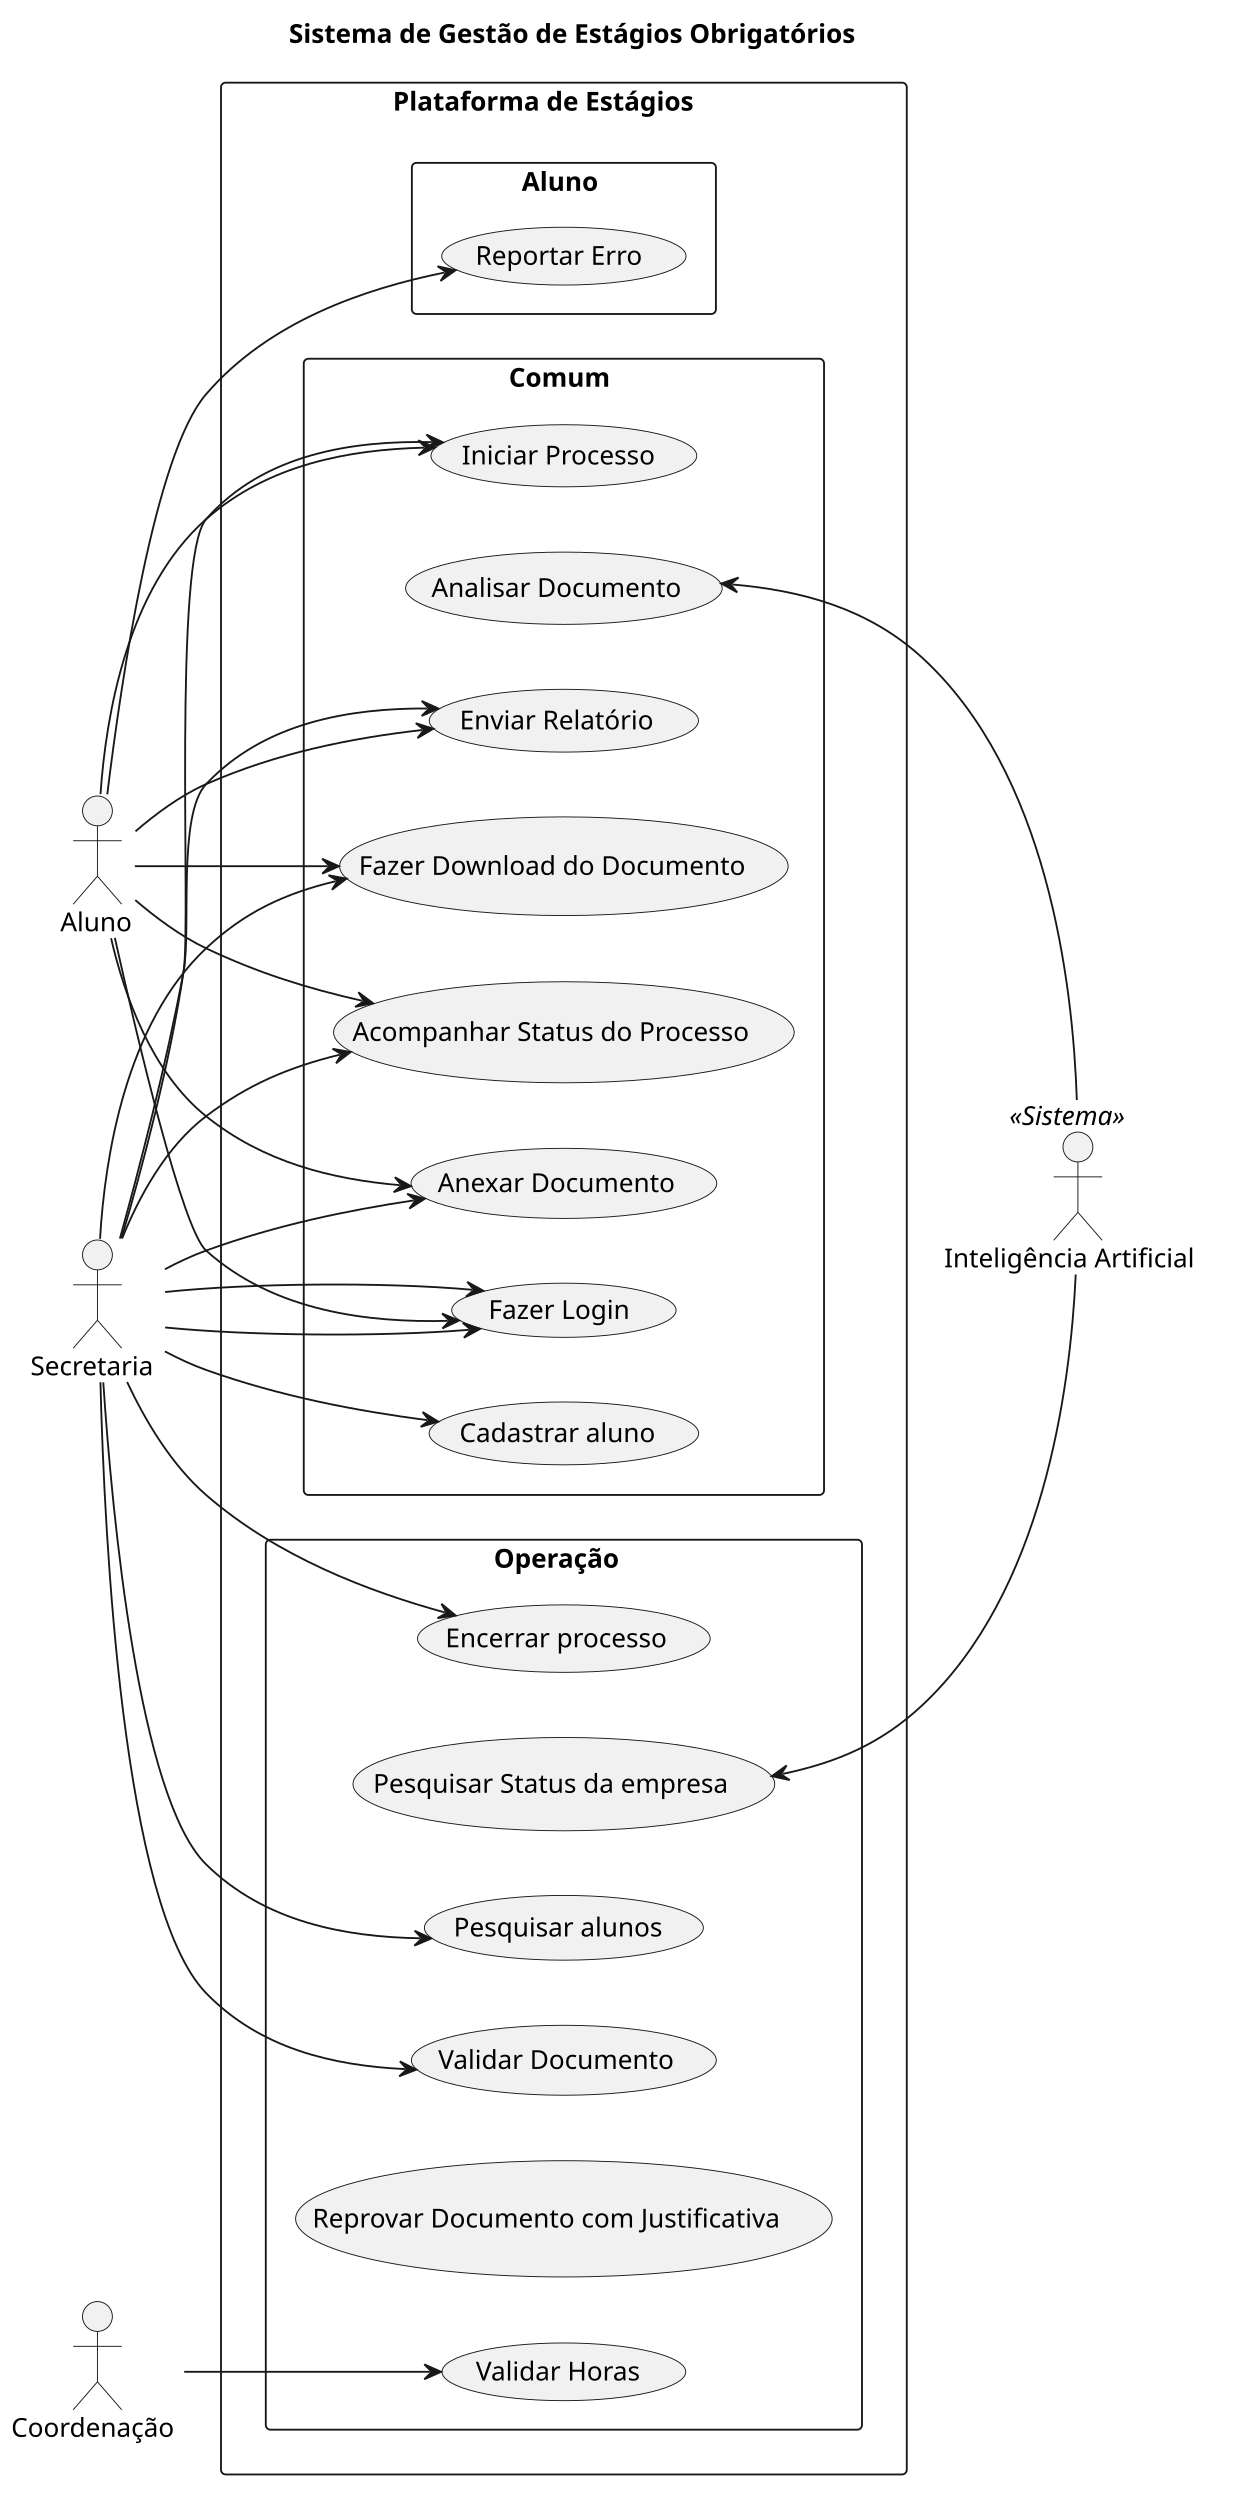
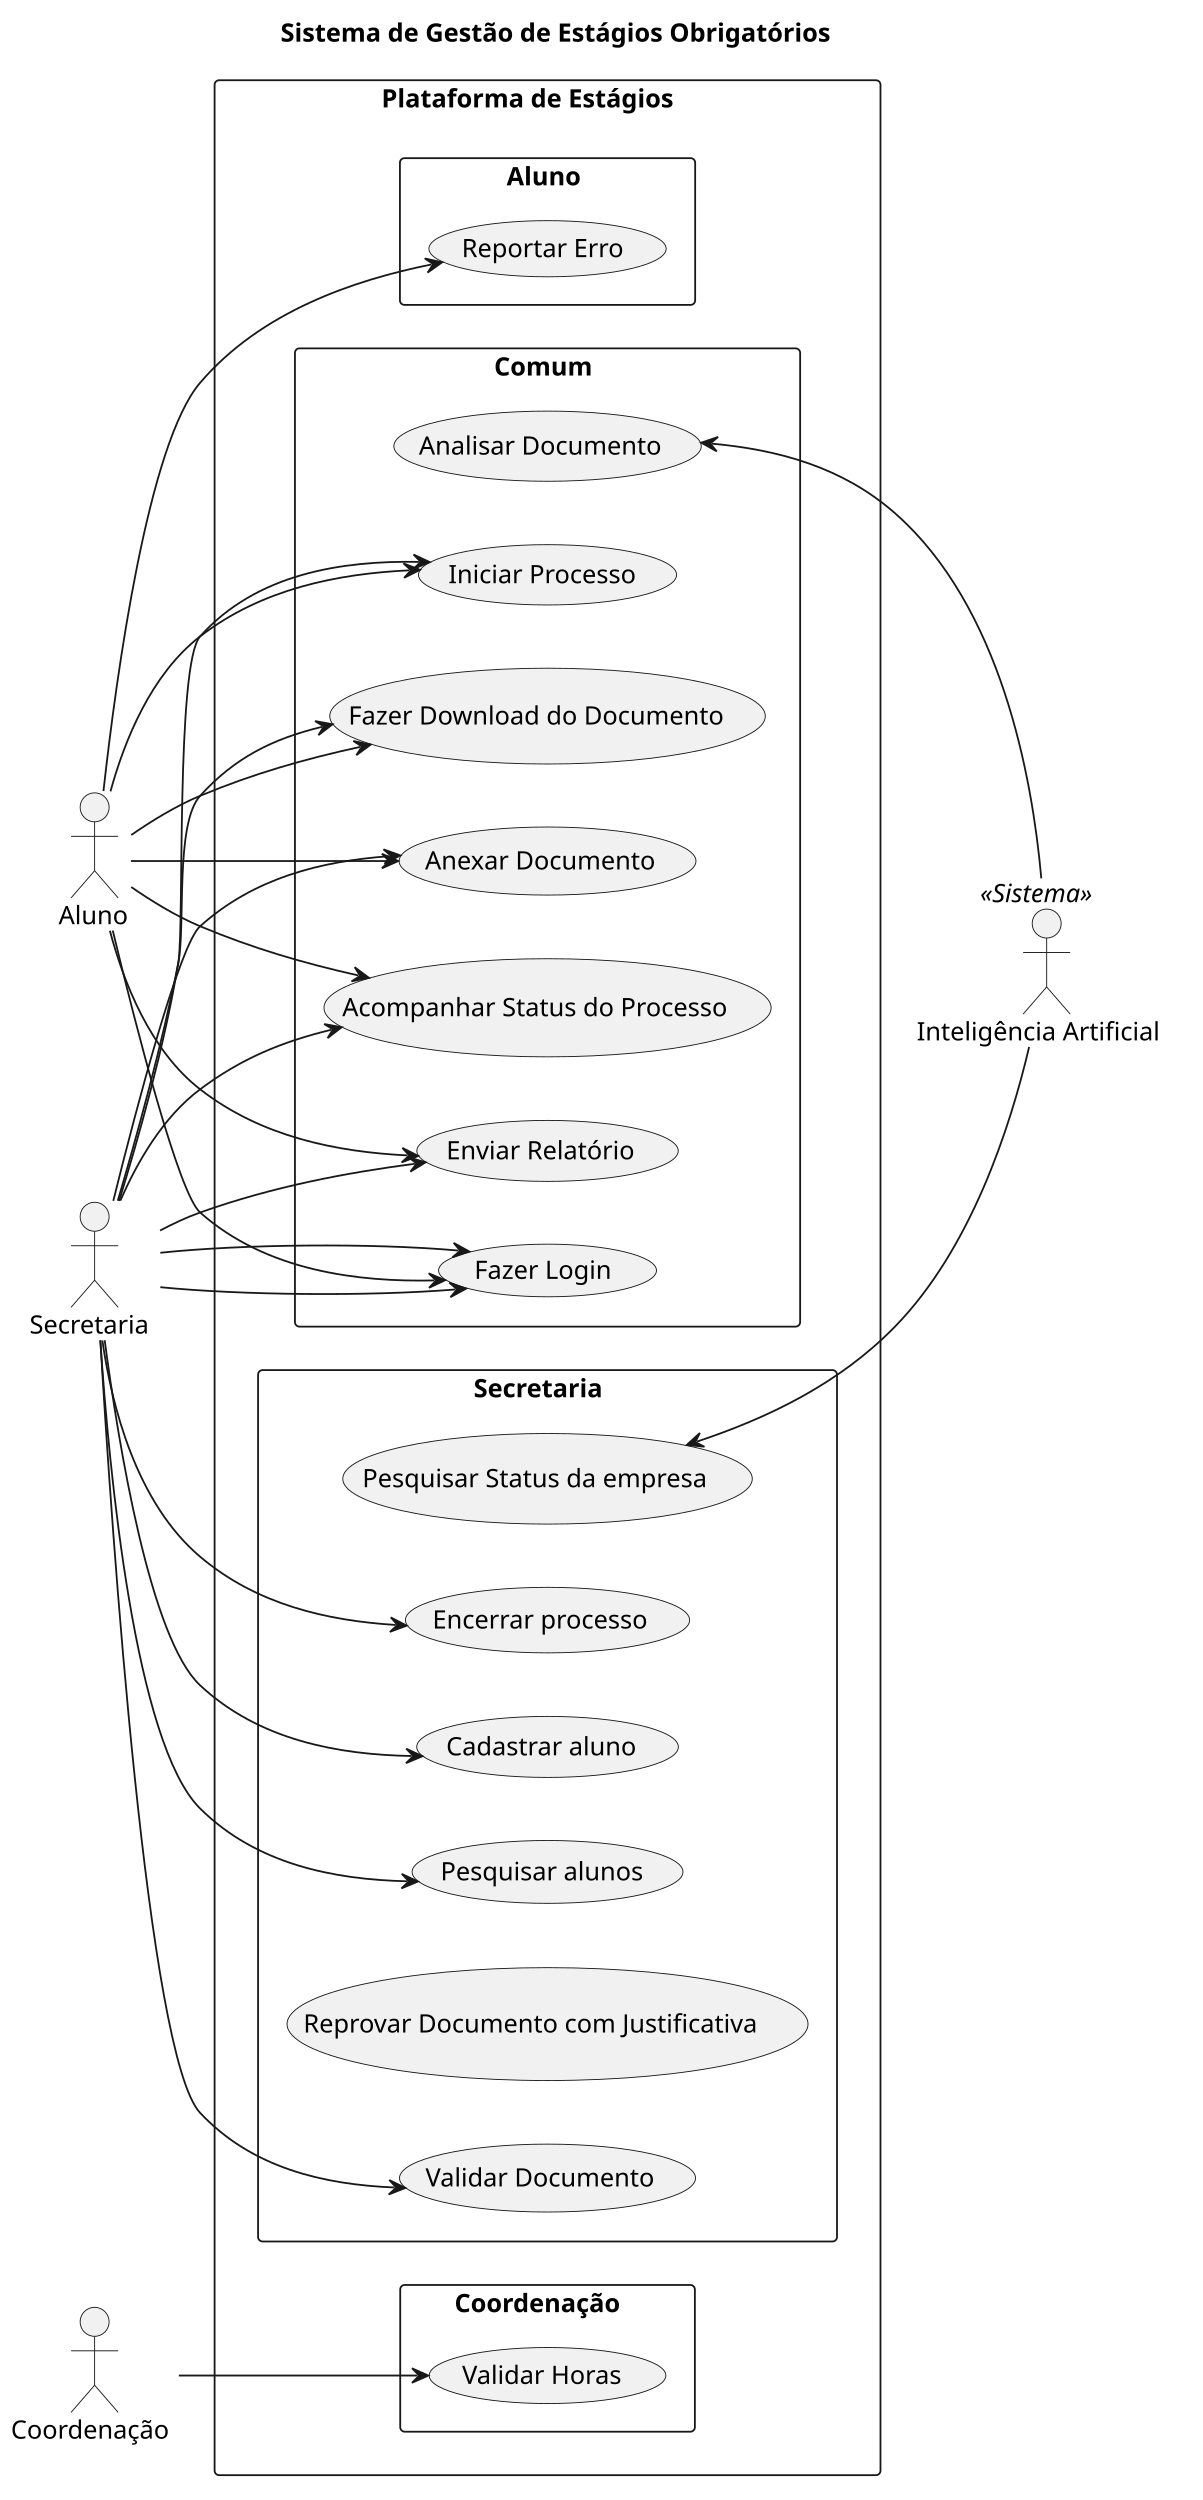
- <svg xmlns="http://www.w3.org/2000/svg" contentStyleType="text/css" data-diagram-type="DESCRIPTION" height="1340px" preserveAspectRatio="none" style="width:664px;height:1340px;background:#FFFFFF;" version="1.1" viewBox="0 0 664 1340" width="664px" zoomAndPan="magnify">
+ <svg xmlns="http://www.w3.org/2000/svg" contentStyleType="text/css" data-diagram-type="DESCRIPTION" height="1380px" preserveAspectRatio="none" style="width:664px;height:1380px;background:#FFFFFF;" version="1.1" viewBox="0 0 664 1380" width="664px" zoomAndPan="magnify">
  <defs />
  <g>
    <g class="title" data-source-line="1">
      <text fill="#000000" font-family="sans-serif" font-size="14" font-weight="700" lengthAdjust="spacing" textLength="347.785" x="154.852" y="22.995">Sistema de Gestão de Estágios Obrigatórios</text>
    </g>
    <g class="cluster" data-qualified-name="Plataforma de Est.gios" data-source-line="12" id="ent0006">
-       <rect fill="none" height="1282" rx="2.5" ry="2.5" style="stroke:#181818;stroke-width:1;" width="367.57" x="118.46" y="44.297" />
+       <rect fill="none" height="1322" rx="2.5" ry="2.5" style="stroke:#181818;stroke-width:1;" width="367.57" x="118.46" y="44.297" />
      <text fill="#000000" font-family="sans-serif" font-size="14" font-weight="700" lengthAdjust="spacing" textLength="183.367" x="210.561" y="59.292">Plataforma de Estágios</text>
    </g>
    <g class="cluster" data-qualified-name="Plataforma de Est.gios.Comum" data-source-line="14" id="ent0007">
-       <rect fill="none" height="609" rx="2.5" ry="2.5" style="stroke:#181818;stroke-width:1;" width="278.87" x="162.81" y="192.297" />
+       <rect fill="none" height="540" rx="2.5" ry="2.5" style="stroke:#181818;stroke-width:1;" width="278.87" x="162.81" y="192.297" />
      <text fill="#000000" font-family="sans-serif" font-size="14" font-weight="700" lengthAdjust="spacing" textLength="59.035" x="272.727" y="207.292">Comum</text>
    </g>
-     <g class="cluster" data-qualified-name="Plataforma de Est.gios.Aluno" data-source-line="25" id="ent0016">
+     <g class="cluster" data-qualified-name="Plataforma de Est.gios.Aluno" data-source-line="24" id="ent0015">
      <rect fill="none" height="81" rx="2.5" ry="2.5" style="stroke:#181818;stroke-width:1;" width="162.97" x="220.76" y="87.297" />
      <text fill="#000000" font-family="sans-serif" font-size="14" font-weight="700" lengthAdjust="spacing" textLength="45.185" x="279.652" y="102.292">Aluno</text>
    </g>
-     <g class="cluster" data-qualified-name="Plataforma de Est.gios.Opera..o" data-source-line="29" id="ent0018">
-       <rect fill="none" height="477" rx="2.5" ry="2.5" style="stroke:#181818;stroke-width:1;" width="319.57" x="142.46" y="825.297" />
-       <text fill="#000000" font-family="sans-serif" font-size="14" font-weight="700" lengthAdjust="spacing" textLength="75.134" x="264.678" y="840.292">Operação</text>
+     <g class="cluster" data-qualified-name="Plataforma de Est.gios.Secretaria" data-source-line="28" id="ent0017">
+       <rect fill="none" height="481" rx="2.5" ry="2.5" style="stroke:#181818;stroke-width:1;" width="319.57" x="142.46" y="756.297" />
+       <text fill="#000000" font-family="sans-serif" font-size="14" font-weight="700" lengthAdjust="spacing" textLength="81.566" x="261.462" y="771.292">Secretaria</text>
+     </g>
+     <g class="cluster" data-qualified-name="Plataforma de Est.gios.Coordena..o" data-source-line="37" id="ent0024">
+       <rect fill="none" height="81" rx="2.5" ry="2.5" style="stroke:#181818;stroke-width:1;" width="162.65" x="220.92" y="1261.297" />
+       <text fill="#000000" font-family="sans-serif" font-size="14" font-weight="700" lengthAdjust="spacing" textLength="102.71" x="250.89" y="1276.292">Coordenação</text>
    </g>
    <g class="entity" data-qualified-name="Plataforma de Est.gios.Comum.acompanhar" data-source-line="15" id="ent0008">
-       <ellipse cx="302.244" cy="553.294" fill="#F1F1F1" rx="123.434" ry="27.087" style="stroke:#181818;stroke-width:0.5;" />
-       <text fill="#000000" font-family="sans-serif" font-size="14" lengthAdjust="spacing" textLength="226.666" x="188.911" y="557.942">Acompanhar Status do Processo</text>
+       <ellipse cx="302.244" cy="556.294" fill="#F1F1F1" rx="123.434" ry="27.087" style="stroke:#181818;stroke-width:0.5;" />
+       <text fill="#000000" font-family="sans-serif" font-size="14" lengthAdjust="spacing" textLength="226.666" x="188.911" y="560.942">Acompanhar Status do Processo</text>
    </g>
    <g class="entity" data-qualified-name="Plataforma de Est.gios.Comum.enviar" data-source-line="16" id="ent0009">
-       <ellipse cx="302.241" cy="634.295" fill="#F1F1F1" rx="81.941" ry="18.788" style="stroke:#181818;stroke-width:0.5;" />
-       <text fill="#000000" font-family="sans-serif" font-size="14" lengthAdjust="spacing" textLength="135.228" x="234.626" y="638.943">Anexar Documento</text>
+       <ellipse cx="302.241" cy="475.295" fill="#F1F1F1" rx="81.941" ry="18.788" style="stroke:#181818;stroke-width:0.5;" />
+       <text fill="#000000" font-family="sans-serif" font-size="14" lengthAdjust="spacing" textLength="135.228" x="234.626" y="479.943">Anexar Documento</text>
    </g>
    <g class="entity" data-qualified-name="Plataforma de Est.gios.Comum.download" data-source-line="17" id="ent0010">
-       <ellipse cx="302.236" cy="464.292" fill="#F1F1F1" rx="120.226" ry="26.445" style="stroke:#181818;stroke-width:0.5;" />
-       <text fill="#000000" font-family="sans-serif" font-size="14" lengthAdjust="spacing" textLength="219.837" x="192.318" y="468.941">Fazer Download do Documento</text>
+       <ellipse cx="302.236" cy="395.292" fill="#F1F1F1" rx="120.226" ry="26.445" style="stroke:#181818;stroke-width:0.5;" />
+       <text fill="#000000" font-family="sans-serif" font-size="14" lengthAdjust="spacing" textLength="219.837" x="192.318" y="399.941">Fazer Download do Documento</text>
    </g>
    <g class="entity" data-qualified-name="Plataforma de Est.gios.Comum.iniciar" data-source-line="18" id="ent0011">
-       <ellipse cx="302.242" cy="244.295" fill="#F1F1F1" rx="71.242" ry="16.648" style="stroke:#181818;stroke-width:0.5;" />
-       <text fill="#000000" font-family="sans-serif" font-size="14" lengthAdjust="spacing" textLength="109.491" x="247.497" y="248.944">Iniciar Processo</text>
+       <ellipse cx="302.242" cy="317.295" fill="#F1F1F1" rx="71.242" ry="16.648" style="stroke:#181818;stroke-width:0.5;" />
+       <text fill="#000000" font-family="sans-serif" font-size="14" lengthAdjust="spacing" textLength="109.491" x="247.497" y="321.944">Iniciar Processo</text>
    </g>
    <g class="entity" data-qualified-name="Plataforma de Est.gios.Comum.enviarHoras" data-source-line="19" id="ent0012">
-       <ellipse cx="302.243" cy="386.298" fill="#F1F1F1" rx="72.153" ry="16.831" style="stroke:#181818;stroke-width:0.5;" />
-       <text fill="#000000" font-family="sans-serif" font-size="14" lengthAdjust="spacing" textLength="111.754" x="246.366" y="390.946">Enviar Relatório</text>
+       <ellipse cx="302.243" cy="635.298" fill="#F1F1F1" rx="72.153" ry="16.831" style="stroke:#181818;stroke-width:0.5;" />
+       <text fill="#000000" font-family="sans-serif" font-size="14" lengthAdjust="spacing" textLength="111.754" x="246.366" y="639.946">Enviar Relatório</text>
    </g>
    <g class="entity" data-qualified-name="Plataforma de Est.gios.Comum.login" data-source-line="20" id="ent0013">
-       <ellipse cx="302.244" cy="702.301" fill="#F1F1F1" rx="60.144" ry="14.524" style="stroke:#181818;stroke-width:0.5;" />
-       <text fill="#000000" font-family="sans-serif" font-size="14" lengthAdjust="spacing" textLength="80.814" x="261.837" y="706.949">Fazer Login</text>
+       <ellipse cx="302.244" cy="701.301" fill="#F1F1F1" rx="60.144" ry="14.524" style="stroke:#181818;stroke-width:0.5;" />
+       <text fill="#000000" font-family="sans-serif" font-size="14" lengthAdjust="spacing" textLength="80.814" x="261.837" y="705.949">Fazer Login</text>
    </g>
    <g class="entity" data-qualified-name="Plataforma de Est.gios.Comum.analisarDoc" data-source-line="21" id="ent0014">
-       <ellipse cx="302.242" cy="315.297" fill="#F1F1F1" rx="84.852" ry="19.37" style="stroke:#181818;stroke-width:0.5;" />
-       <text fill="#000000" font-family="sans-serif" font-size="14" lengthAdjust="spacing" textLength="141.982" x="231.25" y="319.946">Analisar Documento</text>
+       <ellipse cx="302.242" cy="246.297" fill="#F1F1F1" rx="84.852" ry="19.37" style="stroke:#181818;stroke-width:0.5;" />
+       <text fill="#000000" font-family="sans-serif" font-size="14" lengthAdjust="spacing" textLength="141.982" x="231.25" y="250.946">Analisar Documento</text>
    </g>
-     <g class="entity" data-qualified-name="Plataforma de Est.gios.Comum.cadastrarAluno" data-source-line="22" id="ent0015">
-       <ellipse cx="302.242" cy="768.301" fill="#F1F1F1" rx="72.222" ry="16.844" style="stroke:#181818;stroke-width:0.5;" />
-       <text fill="#000000" font-family="sans-serif" font-size="14" lengthAdjust="spacing" textLength="111.925" x="246.28" y="772.95">Cadastrar aluno</text>
-     </g>
-     <g class="entity" data-qualified-name="Plataforma de Est.gios.Aluno.reportarErro" data-source-line="26" id="ent0017">
+     <g class="entity" data-qualified-name="Plataforma de Est.gios.Aluno.reportarErro" data-source-line="25" id="ent0016">
      <ellipse cx="302.243" cy="137.293" fill="#F1F1F1" rx="65.483" ry="15.497" style="stroke:#181818;stroke-width:0.5;" />
      <text fill="#000000" font-family="sans-serif" font-size="14" lengthAdjust="spacing" textLength="94.746" x="254.87" y="141.942">Reportar Erro</text>
    </g>
-     <g class="entity" data-qualified-name="Plataforma de Est.gios.Opera..o.validarDoc" data-source-line="30" id="ent0019">
-       <ellipse cx="302.235" cy="1104.3" fill="#F1F1F1" rx="81.715" ry="18.743" style="stroke:#181818;stroke-width:0.5;" />
-       <text fill="#000000" font-family="sans-serif" font-size="14" lengthAdjust="spacing" textLength="134.702" x="234.884" y="1108.948">Validar Documento</text>
+     <g class="entity" data-qualified-name="Plataforma de Est.gios.Secretaria.validarDoc" data-source-line="29" id="ent0018">
+       <ellipse cx="302.235" cy="1202.3" fill="#F1F1F1" rx="81.715" ry="18.743" style="stroke:#181818;stroke-width:0.5;" />
+       <text fill="#000000" font-family="sans-serif" font-size="14" lengthAdjust="spacing" textLength="134.702" x="234.884" y="1206.948">Validar Documento</text>
    </g>
-     <g class="entity" data-qualified-name="Plataforma de Est.gios.Opera..o.reprovarJustificativa" data-source-line="31" id="ent0020">
-       <ellipse cx="302.238" cy="1189.294" fill="#F1F1F1" rx="143.788" ry="31.157" style="stroke:#181818;stroke-width:0.5;" />
-       <text fill="#000000" font-family="sans-serif" font-size="14" lengthAdjust="spacing" textLength="269.527" x="167.474" y="1193.943">Reprovar Documento com Justificativa</text>
+     <g class="entity" data-qualified-name="Plataforma de Est.gios.Secretaria.reprovarJustificativa" data-source-line="30" id="ent0019">
+       <ellipse cx="302.238" cy="1117.294" fill="#F1F1F1" rx="143.788" ry="31.157" style="stroke:#181818;stroke-width:0.5;" />
+       <text fill="#000000" font-family="sans-serif" font-size="14" lengthAdjust="spacing" textLength="269.527" x="167.474" y="1121.943">Reprovar Documento com Justificativa</text>
    </g>
-     <g class="entity" data-qualified-name="Plataforma de Est.gios.Opera..o.pesquisarAlunos" data-source-line="32" id="ent0021">
+     <g class="entity" data-qualified-name="Plataforma de Est.gios.Secretaria.pesquisarAlunos" data-source-line="31" id="ent0020">
      <ellipse cx="302.243" cy="1033.3" fill="#F1F1F1" rx="74.763" ry="17.353" style="stroke:#181818;stroke-width:0.5;" />
      <text fill="#000000" font-family="sans-serif" font-size="14" lengthAdjust="spacing" textLength="118.152" x="243.167" y="1037.948">Pesquisar alunos</text>
    </g>
-     <g class="entity" data-qualified-name="Plataforma de Est.gios.Opera..o.encerrar" data-source-line="33" id="ent0022">
-       <ellipse cx="302.236" cy="878.296" fill="#F1F1F1" rx="78.446" ry="18.089" style="stroke:#181818;stroke-width:0.5;" />
-       <text fill="#000000" font-family="sans-serif" font-size="14" lengthAdjust="spacing" textLength="126.998" x="238.737" y="882.944">Encerrar processo</text>
+     <g class="entity" data-qualified-name="Plataforma de Est.gios.Secretaria.cadastrarAluno" data-source-line="32" id="ent0021">
+       <ellipse cx="302.242" cy="964.301" fill="#F1F1F1" rx="72.222" ry="16.844" style="stroke:#181818;stroke-width:0.5;" />
+       <text fill="#000000" font-family="sans-serif" font-size="14" lengthAdjust="spacing" textLength="111.925" x="246.28" y="968.95">Cadastrar aluno</text>
    </g>
-     <g class="entity" data-qualified-name="Plataforma de Est.gios.Opera..o.pesquisarStatus" data-source-line="35" id="ent0023">
-       <ellipse cx="302.238" cy="956.294" fill="#F1F1F1" rx="113.038" ry="25.008" style="stroke:#181818;stroke-width:0.5;" />
-       <text fill="#000000" font-family="sans-serif" font-size="14" lengthAdjust="spacing" textLength="204.435" x="200.02" y="960.943">Pesquisar Status da empresa</text>
+     <g class="entity" data-qualified-name="Plataforma de Est.gios.Secretaria.encerrar" data-source-line="33" id="ent0022">
+       <ellipse cx="302.236" cy="894.296" fill="#F1F1F1" rx="78.446" ry="18.089" style="stroke:#181818;stroke-width:0.5;" />
+       <text fill="#000000" font-family="sans-serif" font-size="14" lengthAdjust="spacing" textLength="126.998" x="238.737" y="898.944">Encerrar processo</text>
    </g>
-     <g class="entity" data-qualified-name="Plataforma de Est.gios.Opera..o.validarHoras" data-source-line="36" id="ent0024">
-       <ellipse cx="302.235" cy="1271.292" fill="#F1F1F1" rx="65.325" ry="15.465" style="stroke:#181818;stroke-width:0.5;" />
-       <text fill="#000000" font-family="sans-serif" font-size="14" lengthAdjust="spacing" textLength="94.329" x="255.071" y="1275.94">Validar Horas</text>
+     <g class="entity" data-qualified-name="Plataforma de Est.gios.Secretaria.pesquisarStatus" data-source-line="35" id="ent0023">
+       <ellipse cx="302.238" cy="816.294" fill="#F1F1F1" rx="113.038" ry="25.008" style="stroke:#181818;stroke-width:0.5;" />
+       <text fill="#000000" font-family="sans-serif" font-size="14" lengthAdjust="spacing" textLength="204.435" x="200.02" y="820.943">Pesquisar Status da empresa</text>
+     </g>
+     <g class="entity" data-qualified-name="Plataforma de Est.gios.Coordena..o.validarHoras" data-source-line="38" id="ent0025">
+       <ellipse cx="302.235" cy="1311.292" fill="#F1F1F1" rx="65.325" ry="15.465" style="stroke:#181818;stroke-width:0.5;" />
+       <text fill="#000000" font-family="sans-serif" font-size="14" lengthAdjust="spacing" textLength="94.329" x="255.071" y="1315.94">Validar Horas</text>
    </g>
    <g class="entity" data-qualified-name="aluno" data-source-line="5" id="ent0002">
-       <ellipse cx="52.229" cy="434.647" fill="#F1F1F1" rx="8" ry="8" style="stroke:#181818;stroke-width:0.5;" />
-       <path d="M52.229,442.647 L52.229,469.647 M39.229,450.647 L65.229,450.647 M52.229,469.647 L39.229,484.647 M52.229,469.647 L65.229,484.647" fill="none" style="stroke:#181818;stroke-width:0.5;" />
-       <text fill="#000000" font-family="sans-serif" font-size="14" lengthAdjust="spacing" textLength="39.778" x="32.34" y="499.142">Aluno</text>
+       <ellipse cx="52.229" cy="445.647" fill="#F1F1F1" rx="8" ry="8" style="stroke:#181818;stroke-width:0.5;" />
+       <path d="M52.229,453.647 L52.229,480.647 M39.229,461.647 L65.229,461.647 M52.229,480.647 L39.229,495.647 M52.229,480.647 L65.229,495.647" fill="none" style="stroke:#181818;stroke-width:0.5;" />
+       <text fill="#000000" font-family="sans-serif" font-size="14" lengthAdjust="spacing" textLength="39.778" x="32.34" y="510.142">Aluno</text>
    </g>
    <g class="entity" data-qualified-name="sec" data-source-line="6" id="ent0003">
-       <ellipse cx="52.23" cy="672.647" fill="#F1F1F1" rx="8" ry="8" style="stroke:#181818;stroke-width:0.5;" />
-       <path d="M52.23,680.647 L52.23,707.647 M39.23,688.647 L65.23,688.647 M52.23,707.647 L39.23,722.647 M52.23,707.647 L65.23,722.647" fill="none" style="stroke:#181818;stroke-width:0.5;" />
-       <text fill="#000000" font-family="sans-serif" font-size="14" lengthAdjust="spacing" textLength="71.859" x="16.3" y="737.142">Secretaria</text>
+       <ellipse cx="52.23" cy="671.647" fill="#F1F1F1" rx="8" ry="8" style="stroke:#181818;stroke-width:0.5;" />
+       <path d="M52.23,679.647 L52.23,706.647 M39.23,687.647 L65.23,687.647 M52.23,706.647 L39.23,721.647 M52.23,706.647 L65.23,721.647" fill="none" style="stroke:#181818;stroke-width:0.5;" />
+       <text fill="#000000" font-family="sans-serif" font-size="14" lengthAdjust="spacing" textLength="71.859" x="16.3" y="736.142">Secretaria</text>
    </g>
    <g class="entity" data-qualified-name="coord" data-source-line="7" id="ent0004">
-       <ellipse cx="52.228" cy="1241.647" fill="#F1F1F1" rx="8" ry="8" style="stroke:#181818;stroke-width:0.5;" />
-       <path d="M52.228,1249.647 L52.228,1276.647 M39.228,1257.647 L65.228,1257.647 M52.228,1276.647 L39.228,1291.647 M52.228,1276.647 L65.228,1291.647" fill="none" style="stroke:#181818;stroke-width:0.5;" />
-       <text fill="#000000" font-family="sans-serif" font-size="14" lengthAdjust="spacing" textLength="92.456" x="6" y="1306.142">Coordenação</text>
+       <ellipse cx="52.228" cy="1281.647" fill="#F1F1F1" rx="8" ry="8" style="stroke:#181818;stroke-width:0.5;" />
+       <path d="M52.228,1289.647 L52.228,1316.647 M39.228,1297.647 L65.228,1297.647 M52.228,1316.647 L39.228,1331.647 M52.228,1316.647 L65.228,1331.647" fill="none" style="stroke:#181818;stroke-width:0.5;" />
+       <text fill="#000000" font-family="sans-serif" font-size="14" lengthAdjust="spacing" textLength="92.456" x="6" y="1346.142">Coordenação</text>
    </g>
    <g class="entity" data-qualified-name="ia" data-source-line="10" id="ent0005">
-       <ellipse cx="577.76" cy="614.794" fill="#F1F1F1" rx="8" ry="8" style="stroke:#181818;stroke-width:0.5;" />
-       <path d="M577.76,622.794 L577.76,649.794 M564.76,630.794 L590.76,630.794 M577.76,649.794 L564.76,664.794 M577.76,649.794 L590.76,664.794" fill="none" style="stroke:#181818;stroke-width:0.5;" />
-       <text fill="#000000" font-family="sans-serif" font-size="14" lengthAdjust="spacing" textLength="143.459" x="506.03" y="679.289">Inteligência Artificial</text>
-       <text fill="#000000" font-family="sans-serif" font-size="14" font-style="italic" lengthAdjust="spacing" textLength="73.52" x="540.999" y="602.992">«Sistema»</text>
+       <ellipse cx="577.76" cy="509.794" fill="#F1F1F1" rx="8" ry="8" style="stroke:#181818;stroke-width:0.5;" />
+       <path d="M577.76,517.794 L577.76,544.794 M564.76,525.794 L590.76,525.794 M577.76,544.794 L564.76,559.794 M577.76,544.794 L590.76,559.794" fill="none" style="stroke:#181818;stroke-width:0.5;" />
+       <text fill="#000000" font-family="sans-serif" font-size="14" lengthAdjust="spacing" textLength="143.459" x="506.03" y="574.289">Inteligência Artificial</text>
+       <text fill="#000000" font-family="sans-serif" font-size="14" font-style="italic" lengthAdjust="spacing" textLength="73.52" x="540.999" y="497.992">«Sistema»</text>
    </g>
-     <g class="link" data-entity-1="ent0002" data-entity-2="ent0011" data-link-type="dependency" data-source-line="42" id="lnk25">
-       <path d="M53.87,425.657 C56.79,383.037 68.33,315.577 110.46,278.297 C143.59,248.977 187.032,240.957 227.272,239.947" fill="none" id="aluno-to-iniciar" style="stroke:#181818;stroke-width:1;" />
-       <polygon fill="#181818" points="233.27,239.797,224.173,236.024,228.272,239.922,224.373,244.021,233.27,239.797" style="stroke:#181818;stroke-width:1;" />
+     <g class="link" data-entity-1="ent0002" data-entity-2="ent0011" data-link-type="dependency" data-source-line="44" id="lnk26">
+       <path d="M60.99,436.837 C68.7,408.787 83.43,372.157 110.46,351.297 C144.68,324.877 186.627,316.704 225.887,314.824" fill="none" id="aluno-to-iniciar" style="stroke:#181818;stroke-width:1;" />
+       <polygon fill="#181818" points="231.88,314.537,222.699,310.972,226.886,314.776,223.082,318.963,231.88,314.537" style="stroke:#181818;stroke-width:1;" />
    </g>
-     <g class="link" data-entity-1="ent0002" data-entity-2="ent0009" data-link-type="dependency" data-source-line="43" id="lnk26">
-       <path d="M59.54,502.897 C66.6,533.447 81.17,574.767 110.46,598.297 C141.07,622.897 177.353,632.035 214.323,635.265" fill="none" id="aluno-to-enviar" style="stroke:#181818;stroke-width:1;" />
-       <polygon fill="#181818" points="220.3,635.787,211.682,631.019,215.319,635.352,210.986,638.988,220.3,635.787" style="stroke:#181818;stroke-width:1;" />
+     <g class="link" data-entity-1="ent0002" data-entity-2="ent0009" data-link-type="dependency" data-source-line="45" id="lnk27">
+       <path d="M72.28,475.297 C103.53,475.297 161.44,475.297 213.82,475.297" fill="none" id="aluno-to-enviar" style="stroke:#181818;stroke-width:1;" />
+       <polygon fill="#181818" points="219.82,475.297,210.82,471.297,214.82,475.297,210.82,479.297,219.82,475.297" style="stroke:#181818;stroke-width:1;" />
    </g>
-     <g class="link" data-entity-1="ent0002" data-entity-2="ent0008" data-link-type="dependency" data-source-line="44" id="lnk27">
-       <path d="M72.5,482.447 C83,491.437 96.65,501.737 110.46,508.297 C138.27,521.517 164.419,529.677 194.159,536.437" fill="none" id="aluno-to-acompanhar" style="stroke:#181818;stroke-width:1;" />
-       <polygon fill="#181818" points="200.01,537.767,192.12,531.871,195.134,536.659,190.347,539.673,200.01,537.767" style="stroke:#181818;stroke-width:1;" />
+     <g class="link" data-entity-1="ent0002" data-entity-2="ent0008" data-link-type="dependency" data-source-line="46" id="lnk28">
+       <path d="M72.47,489.657 C83.18,497.057 97.03,505.677 110.46,511.297 C139.81,523.587 167.316,531.589 197.837,538.459" fill="none" id="aluno-to-acompanhar" style="stroke:#181818;stroke-width:1;" />
+       <polygon fill="#181818" points="203.69,539.777,195.788,533.898,198.812,538.679,194.031,541.703,203.69,539.777" style="stroke:#181818;stroke-width:1;" />
    </g>
-     <g class="link" data-entity-1="ent0002" data-entity-2="ent0017" data-link-type="dependency" data-source-line="45" id="lnk28">
-       <path d="M57.5,425.767 C65.14,363.157 82.99,243.137 110.46,211.297 C144.21,172.147 195.35,154.791 238.28,146.071" fill="none" id="aluno-to-reportarErro" style="stroke:#181818;stroke-width:1;" />
-       <polygon fill="#181818" points="244.16,144.877,234.544,142.748,239.26,145.872,236.136,150.588,244.16,144.877" style="stroke:#181818;stroke-width:1;" />
+     <g class="link" data-entity-1="ent0002" data-entity-2="ent0016" data-link-type="dependency" data-source-line="47" id="lnk29">
+       <path d="M57.11,436.667 C64.33,371.817 81.78,244.857 110.46,211.297 C144.04,171.997 195.199,154.655 238.179,145.975" fill="none" id="aluno-to-reportarErro" style="stroke:#181818;stroke-width:1;" />
+       <polygon fill="#181818" points="244.06,144.787,234.446,142.648,239.159,145.777,236.03,150.489,244.06,144.787" style="stroke:#181818;stroke-width:1;" />
    </g>
-     <g class="link" data-entity-1="ent0002" data-entity-2="ent0010" data-link-type="dependency" data-source-line="46" id="lnk29">
-       <path d="M72.28,464.297 C96.21,464.297 133.3,464.297 175.7,464.297" fill="none" id="aluno-to-download" style="stroke:#181818;stroke-width:1;" />
-       <polygon fill="#181818" points="181.7,464.297,172.7,460.297,176.7,464.297,172.7,468.297,181.7,464.297" style="stroke:#181818;stroke-width:1;" />
+     <g class="link" data-entity-1="ent0002" data-entity-2="ent0010" data-link-type="dependency" data-source-line="48" id="lnk30">
+       <path d="M72.46,460.907 C83.17,453.507 97.02,444.887 110.46,439.297 C140.12,426.967 168.018,419.018 198.808,412.288" fill="none" id="aluno-to-download" style="stroke:#181818;stroke-width:1;" />
+       <polygon fill="#181818" points="204.67,411.007,195.023,409.021,199.785,412.075,196.732,416.836,204.67,411.007" style="stroke:#181818;stroke-width:1;" />
    </g>
-     <g class="link" data-entity-1="ent0002" data-entity-2="ent0012" data-link-type="dependency" data-source-line="47" id="lnk30">
-       <path d="M72.61,445.607 C83.04,436.587 96.58,426.427 110.46,420.297 C148.77,403.377 188.979,395.549 226.309,391.279" fill="none" id="aluno-to-enviarHoras" style="stroke:#181818;stroke-width:1;" />
-       <polygon fill="#181818" points="232.27,390.597,222.874,387.646,227.302,391.165,223.783,395.594,232.27,390.597" style="stroke:#181818;stroke-width:1;" />
+     <g class="link" data-entity-1="ent0002" data-entity-2="ent0012" data-link-type="dependency" data-source-line="49" id="lnk31">
+       <path d="M60.66,513.767 C68.24,542.337 82.94,579.927 110.46,601.297 C144.33,627.607 185.797,635.85 224.907,637.79" fill="none" id="aluno-to-enviarHoras" style="stroke:#181818;stroke-width:1;" />
+       <polygon fill="#181818" points="230.9,638.087,222.109,633.646,225.906,637.839,221.713,641.636,230.9,638.087" style="stroke:#181818;stroke-width:1;" />
    </g>
-     <g class="link" data-entity-1="ent0002" data-entity-2="ent0013" data-link-type="dependency" data-source-line="48" id="lnk31">
-       <path d="M61.56,502.687 C74.15,559.097 97.87,658.967 110.46,670.297 C146.9,703.107 197.832,709.049 240.022,707.979" fill="none" id="aluno-to-login" style="stroke:#181818;stroke-width:1;" />
-       <polygon fill="#181818" points="246.02,707.827,236.922,704.056,241.022,707.954,237.124,712.054,246.02,707.827" style="stroke:#181818;stroke-width:1;" />
+     <g class="link" data-entity-1="ent0002" data-entity-2="ent0013" data-link-type="dependency" data-source-line="50" id="lnk32">
+       <path d="M62.24,513.667 C75.14,567.167 98.63,658.817 110.46,669.297 C147.03,701.707 197.661,707.741 239.732,706.801" fill="none" id="aluno-to-login" style="stroke:#181818;stroke-width:1;" />
+       <polygon fill="#181818" points="245.73,706.667,236.643,702.869,240.731,706.779,236.822,710.867,245.73,706.667" style="stroke:#181818;stroke-width:1;" />
    </g>
-     <g class="link" data-entity-1="ent0003" data-entity-2="ent0019" data-link-type="dependency" data-source-line="50" id="lnk32">
-       <path d="M53.83,740.857 C55.97,825.197 65.75,1022.167 110.46,1068.297 C139.19,1097.947 178.117,1107.181 217.157,1109.041" fill="none" id="sec-to-validarDoc" style="stroke:#181818;stroke-width:1;" />
-       <polygon fill="#181818" points="223.15,1109.327,214.351,1104.903,218.156,1109.089,213.97,1112.894,223.15,1109.327" style="stroke:#181818;stroke-width:1;" />
+     <g class="link" data-entity-1="ent0003" data-entity-2="ent0018" data-link-type="dependency" data-source-line="52" id="lnk33">
+       <path d="M55.39,739.807 C61.68,845.677 81.42,1135.337 110.46,1166.297 C138.93,1196.657 178.345,1205.857 217.715,1207.497" fill="none" id="sec-to-validarDoc" style="stroke:#181818;stroke-width:1;" />
+       <polygon fill="#181818" points="223.71,1207.747,214.884,1203.376,218.714,1207.539,214.551,1211.369,223.71,1207.747" style="stroke:#181818;stroke-width:1;" />
    </g>
-     <g class="link" data-entity-1="ent0003" data-entity-2="ent0021" data-link-type="dependency" data-source-line="52" id="lnk33">
-       <path d="M55.36,740.937 C60.17,812.977 74.37,963.717 110.46,999.297 C141.72,1030.127 184.691,1038.259 225.181,1038.919" fill="none" id="sec-to-pesquisarAlunos" style="stroke:#181818;stroke-width:1;" />
-       <polygon fill="#181818" points="231.18,1039.017,222.246,1034.871,226.181,1038.935,222.116,1042.87,231.18,1039.017" style="stroke:#181818;stroke-width:1;" />
+     <g class="link" data-entity-1="ent0003" data-entity-2="ent0020" data-link-type="dependency" data-source-line="53" id="lnk34">
+       <path d="M55.38,739.927 C60.21,811.937 74.47,962.627 110.46,998.297 C141.55,1029.117 184.262,1037.516 224.682,1038.466" fill="none" id="sec-to-pesquisarAlunos" style="stroke:#181818;stroke-width:1;" />
+       <polygon fill="#181818" points="230.68,1038.607,221.776,1034.397,225.681,1038.489,221.589,1042.394,230.68,1038.607" style="stroke:#181818;stroke-width:1;" />
    </g>
-     <g class="link" data-entity-1="ent0003" data-entity-2="ent0022" data-link-type="dependency" data-source-line="53" id="lnk34">
-       <path d="M68.13,740.757 C77.64,761.037 91.72,785.027 110.46,801.297 C148.75,834.557 197.475,853.015 238.435,864.285" fill="none" id="sec-to-encerrar" style="stroke:#181818;stroke-width:1;" />
-       <polygon fill="#181818" points="244.22,865.877,236.604,859.633,239.399,864.55,234.481,867.346,244.22,865.877" style="stroke:#181818;stroke-width:1;" />
+     <g class="link" data-entity-1="ent0003" data-entity-2="ent0022" data-link-type="dependency" data-source-line="54" id="lnk35">
+       <path d="M56.5,739.937 C61.72,776.317 75.27,829.517 110.46,859.297 C141.69,885.727 180.262,894.581 218.462,896.981" fill="none" id="sec-to-encerrar" style="stroke:#181818;stroke-width:1;" />
+       <polygon fill="#181818" points="224.45,897.357,215.719,892.8,219.46,897.043,215.217,900.785,224.45,897.357" style="stroke:#181818;stroke-width:1;" />
    </g>
-     <g class="link" data-entity-1="ent0003" data-entity-2="ent0015" data-link-type="dependency" data-source-line="54" id="lnk35">
-       <path d="M88.38,724.347 C95.49,728.117 103.06,731.657 110.46,734.297 C150.54,748.617 191.641,756.306 228.991,761.206" fill="none" id="sec-to-cadastrarAluno" style="stroke:#181818;stroke-width:1;" />
-       <polygon fill="#181818" points="234.94,761.987,226.537,756.85,229.982,761.337,225.496,764.782,234.94,761.987" style="stroke:#181818;stroke-width:1;" />
+     <g class="link" data-entity-1="ent0003" data-entity-2="ent0021" data-link-type="dependency" data-source-line="55" id="lnk36">
+       <path d="M57.79,739.817 C65.49,798.107 82.97,904.637 110.46,930.297 C142.92,960.607 186.631,968.589 227.171,969.319" fill="none" id="sec-to-cadastrarAluno" style="stroke:#181818;stroke-width:1;" />
+       <polygon fill="#181818" points="233.17,969.427,224.244,965.265,228.171,969.337,224.099,973.264,233.17,969.427" style="stroke:#181818;stroke-width:1;" />
    </g>
-     <g class="link" data-entity-1="ent0003" data-entity-2="ent0013" data-link-type="dependency" data-source-line="55" id="lnk36">
-       <path d="M88.5,711.527 C132.9,715.947 203.19,716.691 251.33,712.791" fill="none" id="sec-to-login" style="stroke:#181818;stroke-width:1;" />
-       <polygon fill="#181818" points="257.31,712.307,248.016,709.047,252.326,712.711,248.662,717.021,257.31,712.307" style="stroke:#181818;stroke-width:1;" />
+     <g class="link" data-entity-1="ent0003" data-entity-2="ent0013" data-link-type="dependency" data-source-line="56" id="lnk37">
+       <path d="M88.5,710.527 C132.9,714.947 203.19,715.691 251.33,711.791" fill="none" id="sec-to-login" style="stroke:#181818;stroke-width:1;" />
+       <polygon fill="#181818" points="257.31,711.307,248.016,708.047,252.326,711.711,248.662,716.021,257.31,711.307" style="stroke:#181818;stroke-width:1;" />
    </g>
-     <g class="link" data-entity-1="ent0003" data-entity-2="ent0013" data-link-type="dependency" data-source-line="61" id="lnk42">
-       <path d="M88.5,692.527 C133.43,687.787 205.034,687.034 253.064,691.314" fill="none" id="sec-to-login-1" style="stroke:#181818;stroke-width:1;" />
-       <polygon fill="#181818" points="259.04,691.847,250.431,687.064,254.06,691.403,249.72,695.032,259.04,691.847" style="stroke:#181818;stroke-width:1;" />
+     <g class="link" data-entity-1="ent0003" data-entity-2="ent0013" data-link-type="dependency" data-source-line="62" id="lnk43">
+       <path d="M88.5,691.527 C133.43,686.787 205.034,686.034 253.064,690.314" fill="none" id="sec-to-login-1" style="stroke:#181818;stroke-width:1;" />
+       <polygon fill="#181818" points="259.04,690.847,250.431,686.064,254.06,690.403,249.72,694.032,259.04,690.847" style="stroke:#181818;stroke-width:1;" />
    </g>
-     <g class="link" data-entity-1="ent0003" data-entity-2="ent0011" data-link-type="dependency" data-source-line="56" id="lnk37">
-       <path d="M65.14,663.677 C75.87,627.137 91.04,570.547 98.46,520.297 C102.39,493.667 92.66,298.497 110.46,278.297 C141.36,243.197 188.951,236.056 231.481,236.986" fill="none" id="sec-to-iniciar" style="stroke:#181818;stroke-width:1;" />
-       <polygon fill="#181818" points="237.48,237.117,228.57,232.921,232.481,237.008,228.395,240.919,237.48,237.117" style="stroke:#181818;stroke-width:1;" />
+     <g class="link" data-entity-1="ent0003" data-entity-2="ent0011" data-link-type="dependency" data-source-line="57" id="lnk38">
+       <path d="M65.72,662.937 C76.28,628.787 90.88,577.247 98.46,531.297 C101.71,511.517 97.08,366.227 110.46,351.297 C141.55,316.587 188.841,309.375 231.211,310.165" fill="none" id="sec-to-iniciar" style="stroke:#181818;stroke-width:1;" />
+       <polygon fill="#181818" points="237.21,310.277,228.286,306.11,232.211,310.184,228.137,314.108,237.21,310.277" style="stroke:#181818;stroke-width:1;" />
    </g>
-     <g class="link" data-entity-1="ent0003" data-entity-2="ent0009" data-link-type="dependency" data-source-line="57" id="lnk38">
-       <path d="M88.41,680.307 C95.51,676.537 103.07,672.977 110.46,670.297 C148,656.667 185.737,648.842 221.807,643.402" fill="none" id="sec-to-enviar" style="stroke:#181818;stroke-width:1;" />
-       <polygon fill="#181818" points="227.74,642.507,218.244,639.894,222.796,643.253,219.437,647.804,227.74,642.507" style="stroke:#181818;stroke-width:1;" />
+     <g class="link" data-entity-1="ent0003" data-entity-2="ent0009" data-link-type="dependency" data-source-line="58" id="lnk39">
+       <path d="M62.53,662.867 C75.58,610.387 98.99,521.607 110.46,511.297 C140.16,484.587 177.255,475.327 214.965,472.617" fill="none" id="sec-to-enviar" style="stroke:#181818;stroke-width:1;" />
+       <polygon fill="#181818" points="220.95,472.187,211.686,468.842,215.963,472.545,212.26,476.822,220.95,472.187" style="stroke:#181818;stroke-width:1;" />
    </g>
-     <g class="link" data-entity-1="ent0003" data-entity-2="ent0008" data-link-type="dependency" data-source-line="58" id="lnk39">
-       <path d="M65.46,663.807 C74.48,641.477 88.96,614.627 110.46,598.297 C132.81,581.317 154.743,572.026 182.103,565.316" fill="none" id="sec-to-acompanhar" style="stroke:#181818;stroke-width:1;" />
-       <polygon fill="#181818" points="187.93,563.887,178.236,562.146,183.074,565.078,180.142,569.915,187.93,563.887" style="stroke:#181818;stroke-width:1;" />
+     <g class="link" data-entity-1="ent0003" data-entity-2="ent0008" data-link-type="dependency" data-source-line="59" id="lnk40">
+       <path d="M66.45,662.787 C75.63,641.617 89.94,616.617 110.46,601.297 C133.09,584.397 155.271,575.148 182.801,568.438" fill="none" id="sec-to-acompanhar" style="stroke:#181818;stroke-width:1;" />
+       <polygon fill="#181818" points="188.63,567.017,178.939,565.262,183.772,568.201,180.833,573.034,188.63,567.017" style="stroke:#181818;stroke-width:1;" />
    </g>
-     <g class="link" data-entity-1="ent0003" data-entity-2="ent0010" data-link-type="dependency" data-source-line="59" id="lnk40">
-       <path d="M53.62,664.017 C56.21,620.067 67.38,548.857 110.46,508.297 C131,488.957 152.436,478.928 179.926,472.328" fill="none" id="sec-to-download" style="stroke:#181818;stroke-width:1;" />
-       <polygon fill="#181818" points="185.76,470.927,176.075,469.139,180.898,472.094,177.942,476.917,185.76,470.927" style="stroke:#181818;stroke-width:1;" />
+     <g class="link" data-entity-1="ent0003" data-entity-2="ent0010" data-link-type="dependency" data-source-line="60" id="lnk41">
+       <path d="M65.01,662.807 C75.11,628.567 89.44,576.987 98.46,531.297 C102.45,511.067 96.6,454.567 110.46,439.297 C129.42,418.407 150.308,407.848 177.758,401.208" fill="none" id="sec-to-download" style="stroke:#181818;stroke-width:1;" />
+       <polygon fill="#181818" points="183.59,399.797,173.902,398.025,178.73,400.972,175.783,405.801,183.59,399.797" style="stroke:#181818;stroke-width:1;" />
    </g>
-     <g class="link" data-entity-1="ent0003" data-entity-2="ent0012" data-link-type="dependency" data-source-line="60" id="lnk41">
-       <path d="M64.25,663.897 C74.4,627.277 89.26,570.417 98.46,520.297 C102.5,498.287 95.09,436.567 110.46,420.297 C141.76,387.157 187.38,379.548 229.03,379.748" fill="none" id="sec-to-enviarHoras" style="stroke:#181818;stroke-width:1;" />
-       <polygon fill="#181818" points="235.03,379.777,226.049,375.734,230.03,379.753,226.011,383.734,235.03,379.777" style="stroke:#181818;stroke-width:1;" />
+     <g class="link" data-entity-1="ent0003" data-entity-2="ent0012" data-link-type="dependency" data-source-line="61" id="lnk42">
+       <path d="M88.38,679.247 C95.49,675.477 103.06,671.937 110.46,669.297 C150.54,654.977 191.641,647.287 228.991,642.387" fill="none" id="sec-to-enviarHoras" style="stroke:#181818;stroke-width:1;" />
+       <polygon fill="#181818" points="234.94,641.607,225.496,638.812,229.982,642.257,226.537,646.744,234.94,641.607" style="stroke:#181818;stroke-width:1;" />
    </g>
-     <g class="link" data-entity-1="ent0014" data-entity-2="ent0005" data-link-type="dependency" data-source-line="63" id="lnk43">
-       <path d="M392.528,313.279 C429.568,316.449 465.24,326.037 494.03,352.297 C561.29,413.637 575.07,526.187 577.18,589.617" fill="none" id="analisarDoc-backto-ia" style="stroke:#181818;stroke-width:1;" />
-       <polygon fill="#181818" points="386.55,312.767,395.176,317.52,391.532,313.193,395.858,309.549,386.55,312.767" style="stroke:#181818;stroke-width:1;" />
+     <g class="link" data-entity-1="ent0014" data-entity-2="ent0005" data-link-type="dependency" data-source-line="64" id="lnk44">
+       <path d="M393.035,244.905 C429.735,248.275 464.99,257.817 494.03,283.297 C552.54,334.637 569.79,428.487 574.8,484.857" fill="none" id="analisarDoc-backto-ia" style="stroke:#181818;stroke-width:1;" />
+       <polygon fill="#181818" points="387.06,244.357,395.656,249.163,392.039,244.814,396.388,241.197,387.06,244.357" style="stroke:#181818;stroke-width:1;" />
    </g>
-     <g class="link" data-entity-1="ent0023" data-entity-2="ent0005" data-link-type="dependency" data-source-line="64" id="lnk44">
-       <path d="M419.533,950.808 C448.673,944.707 472.18,934.617 494.03,914.297 C558.93,853.947 573.7,745.177 576.59,683.097" fill="none" id="pesquisarStatus-backto-ia" style="stroke:#181818;stroke-width:1;" />
-       <polygon fill="#181818" points="413.66,952.037,423.289,954.108,418.554,951.012,421.649,946.278,413.66,952.037" style="stroke:#181818;stroke-width:1;" />
+     <g class="link" data-entity-1="ent0023" data-entity-2="ent0005" data-link-type="dependency" data-source-line="65" id="lnk45">
+       <path d="M384.743,795.743 C423.373,782.893 462.94,764.157 494.03,732.297 C535.81,689.497 557.57,622.647 568.08,577.927" fill="none" id="pesquisarStatus-backto-ia" style="stroke:#181818;stroke-width:1;" />
+       <polygon fill="#181818" points="379.05,797.637,388.853,798.592,383.794,796.059,386.327,791.001,379.05,797.637" style="stroke:#181818;stroke-width:1;" />
    </g>
-     <g class="link" data-entity-1="ent0004" data-entity-2="ent0024" data-link-type="dependency" data-source-line="66" id="lnk45">
-       <path d="M98.72,1271.297 C137.31,1271.297 187.15,1271.297 230.42,1271.297" fill="none" id="coord-to-validarHoras" style="stroke:#181818;stroke-width:1;" />
-       <polygon fill="#181818" points="236.42,1271.297,227.42,1267.297,231.42,1271.297,227.42,1275.297,236.42,1271.297" style="stroke:#181818;stroke-width:1;" />
+     <g class="link" data-entity-1="ent0004" data-entity-2="ent0025" data-link-type="dependency" data-source-line="67" id="lnk46">
+       <path d="M98.72,1311.297 C137.31,1311.297 187.15,1311.297 230.42,1311.297" fill="none" id="coord-to-validarHoras" style="stroke:#181818;stroke-width:1;" />
+       <polygon fill="#181818" points="236.42,1311.297,227.42,1307.297,231.42,1311.297,227.42,1315.297,236.42,1311.297" style="stroke:#181818;stroke-width:1;" />
    </g>
  </g>
</svg>
